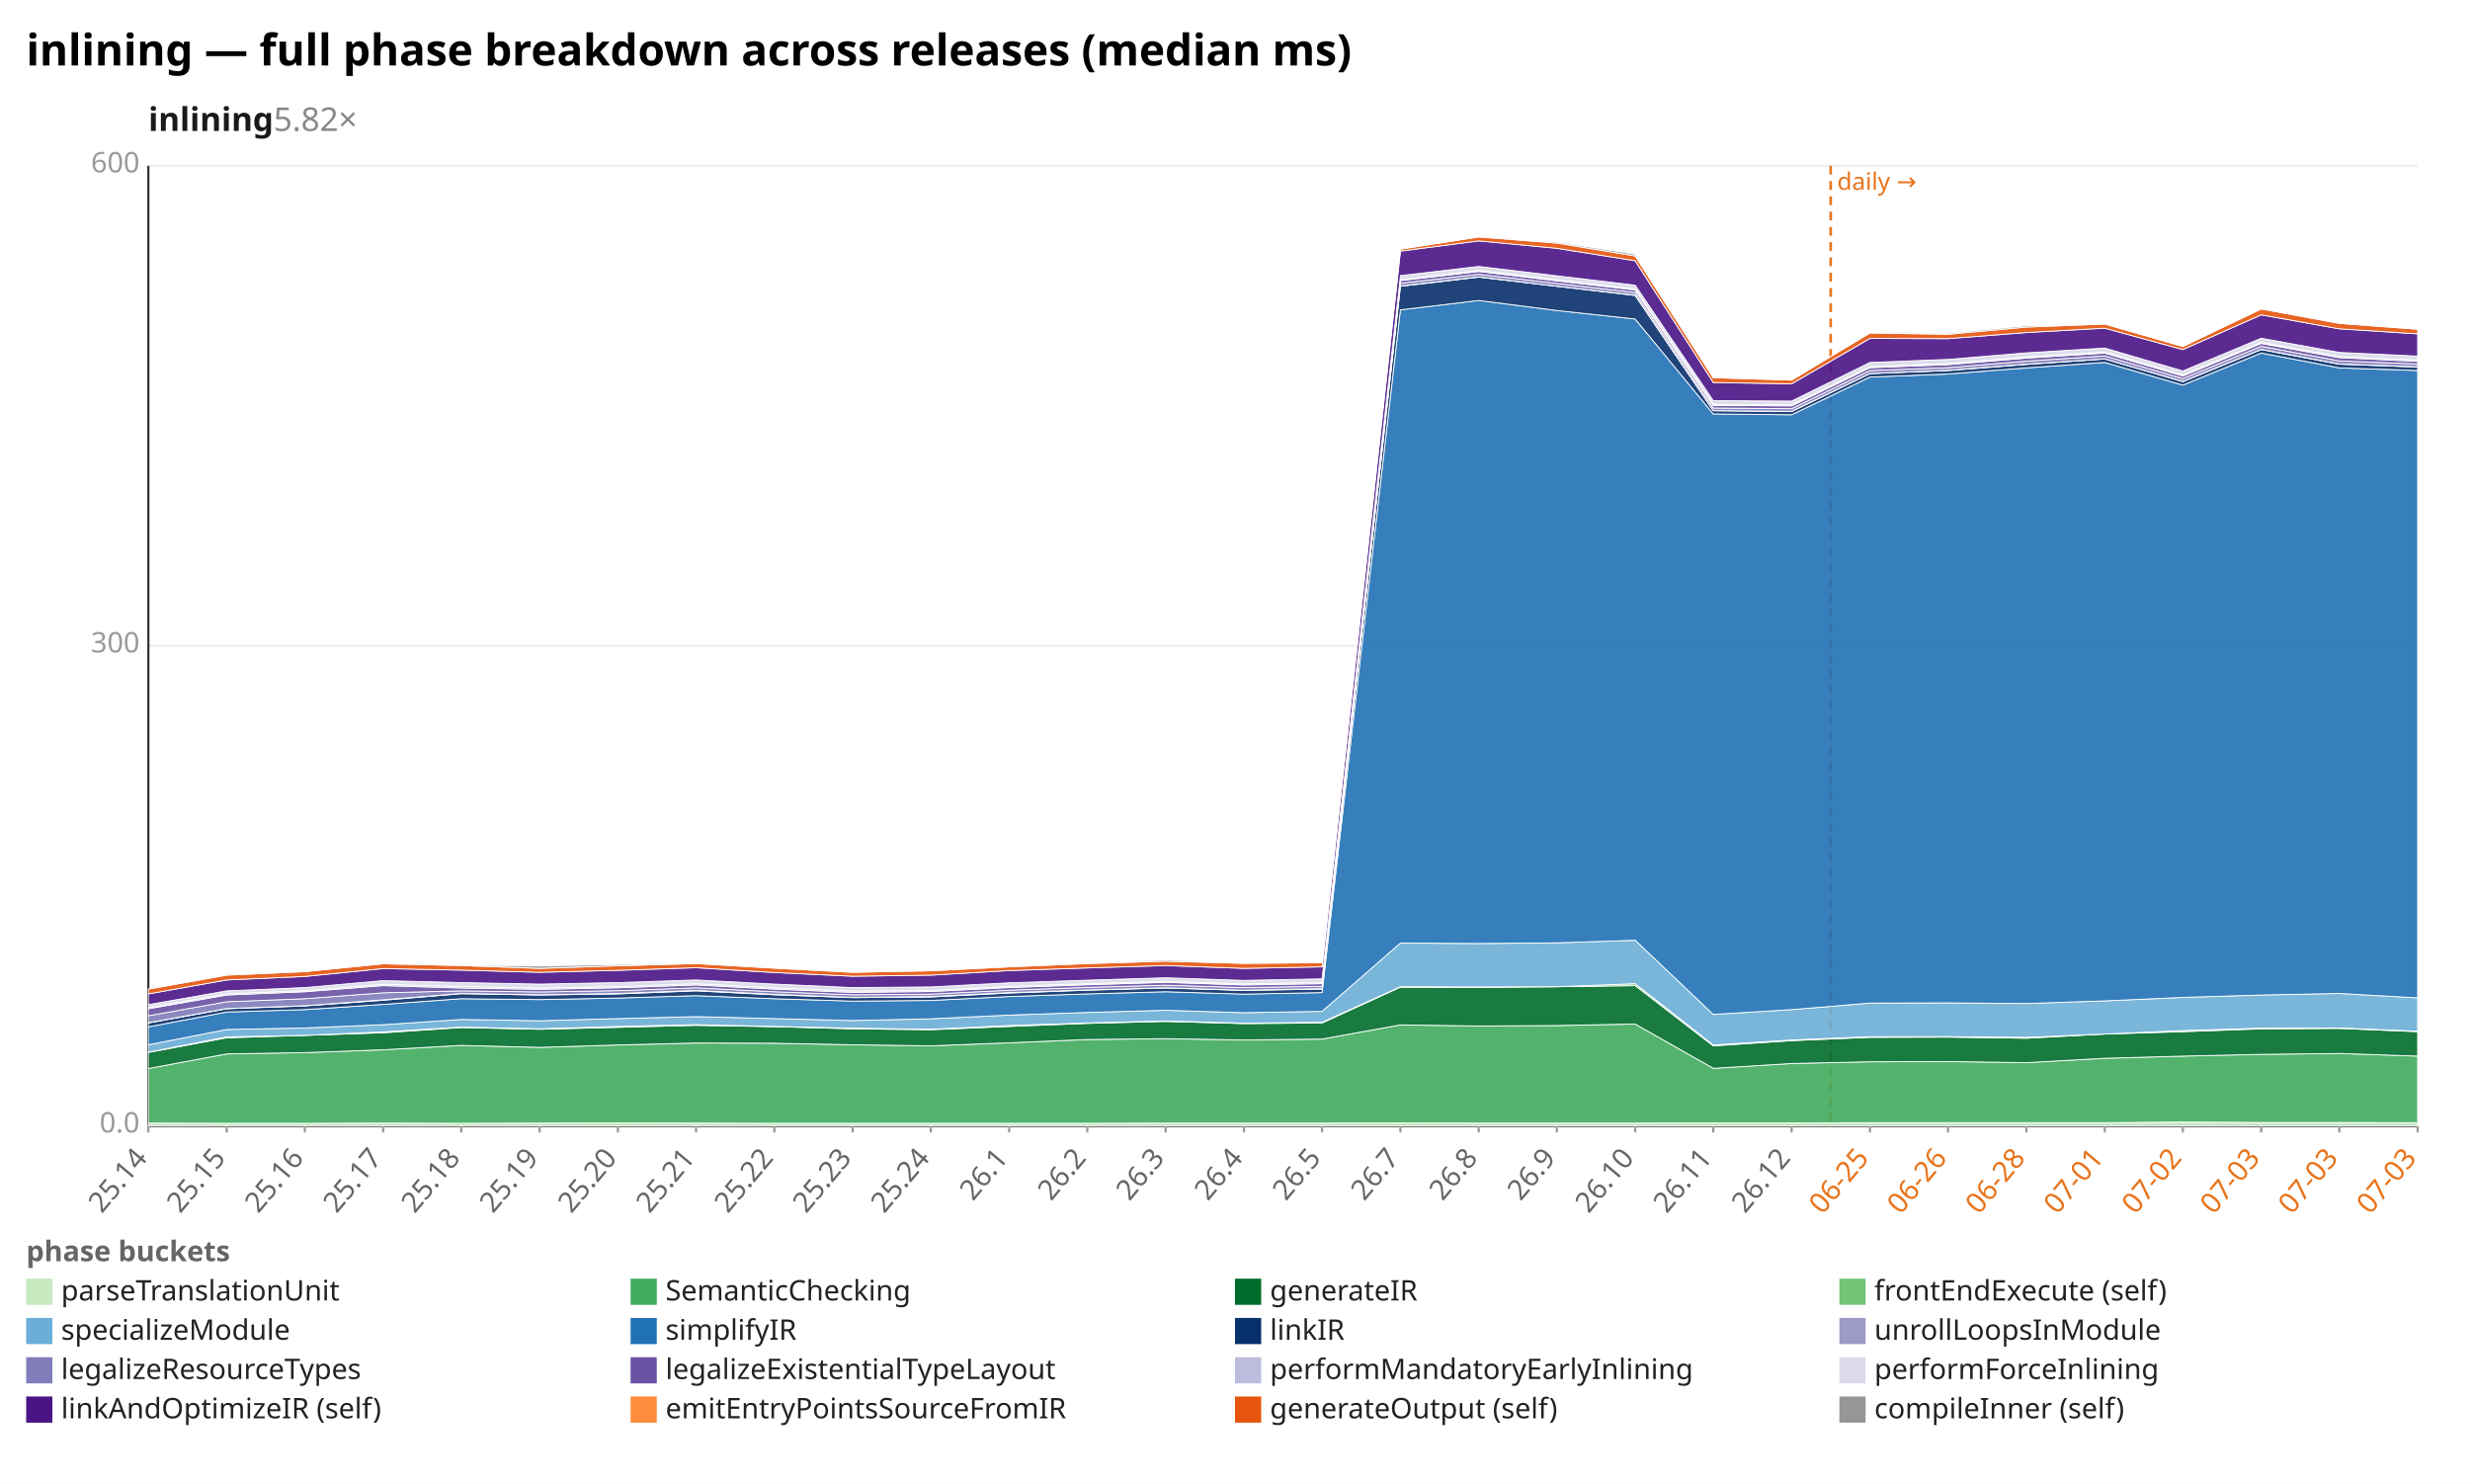
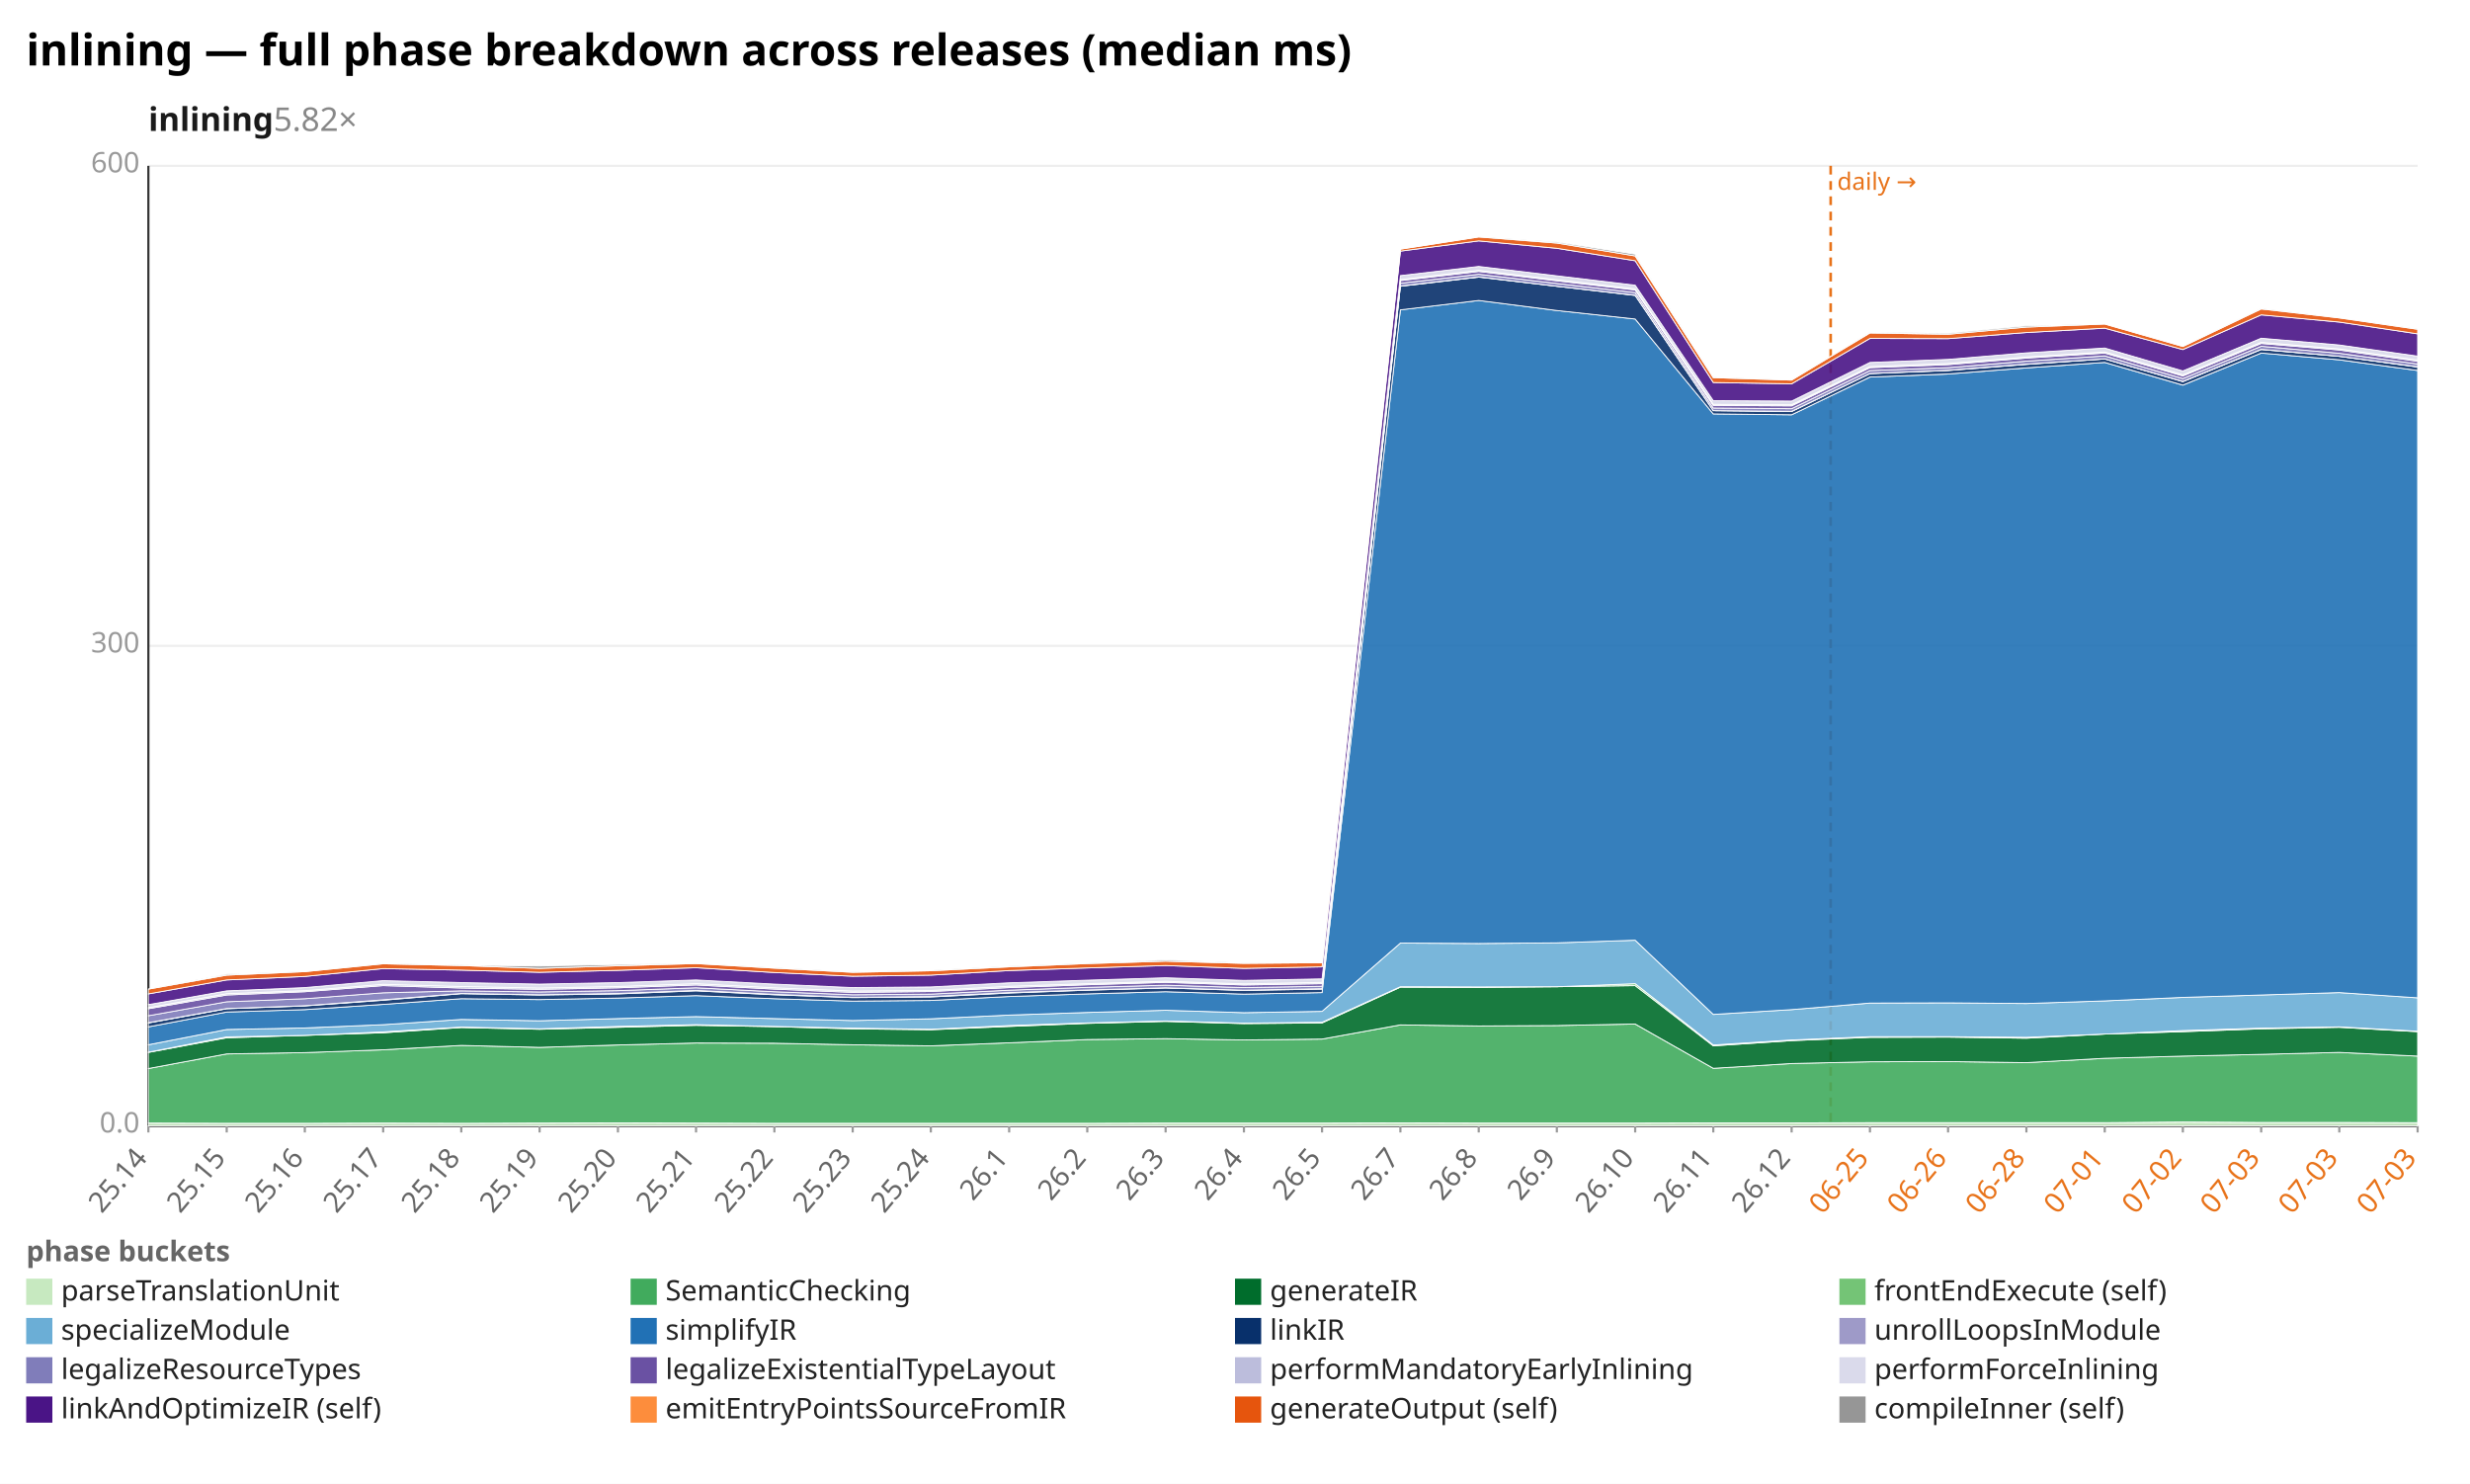
<svg xmlns="http://www.w3.org/2000/svg" width="1132" height="680" viewBox="0 0 1132 680" preserveAspectRatio="xMidYMid meet" font-family="sans-serif" font-size="13">
  <rect width="1132" height="680" fill="white" />
  <text x="12" y="30" font-size="20" font-weight="bold">inlining — full phase breakdown across releases (median ms)</text>
  <text x="68" y="60" font-size="15" font-weight="600" fill="#1a1a1a">inlining<tspan fill="#888" font-weight="400" text-decoration="none">  5.82×</tspan>
  </text>
  <line x1="68.0" y1="516.0" x2="1108.0" y2="516.0" stroke="#eee" />
  <text x="64.0" y="519.0" text-anchor="end" fill="#999">0.0</text>
  <line x1="68.0" y1="296.0" x2="1108.0" y2="296.0" stroke="#eee" />
  <text x="64.0" y="299.0" text-anchor="end" fill="#999">300</text>
  <line x1="68.0" y1="76.0" x2="1108.0" y2="76.0" stroke="#eee" />
  <text x="64.0" y="79.0" text-anchor="end" fill="#999">600</text>
  <line x1="68.0" y1="76.0" x2="68.0" y2="516.0" stroke="#333" />
  <line x1="68.0" y1="516.0" x2="1108.0" y2="516.0" stroke="#333" />
  <line x1="839.0" y1="76.0" x2="839.0" y2="516.0" stroke="#e8731a" stroke-width="1.2" stroke-dasharray="4 3" />
  <text x="842.0" y="87.0" fill="#e8731a" font-size="11">daily →</text>
  <line x1="68.0" y1="516.0" x2="68.0" y2="519.0" stroke="#999" />
  <text x="68.0" y="531.0" text-anchor="end" fill="#666" transform="rotate(-50 68.0 531.0)">25.14</text>
  <line x1="103.9" y1="516.0" x2="103.9" y2="519.0" stroke="#999" />
  <text x="103.9" y="531.0" text-anchor="end" fill="#666" transform="rotate(-50 103.9 531.0)">25.15</text>
  <line x1="139.7" y1="516.0" x2="139.7" y2="519.0" stroke="#999" />
  <text x="139.7" y="531.0" text-anchor="end" fill="#666" transform="rotate(-50 139.7 531.0)">25.16</text>
  <line x1="175.6" y1="516.0" x2="175.6" y2="519.0" stroke="#999" />
  <text x="175.6" y="531.0" text-anchor="end" fill="#666" transform="rotate(-50 175.6 531.0)">25.17</text>
  <line x1="211.4" y1="516.0" x2="211.4" y2="519.0" stroke="#999" />
  <text x="211.4" y="531.0" text-anchor="end" fill="#666" transform="rotate(-50 211.4 531.0)">25.18</text>
  <line x1="247.3" y1="516.0" x2="247.3" y2="519.0" stroke="#999" />
  <text x="247.3" y="531.0" text-anchor="end" fill="#666" transform="rotate(-50 247.3 531.0)">25.19</text>
  <line x1="283.2" y1="516.0" x2="283.2" y2="519.0" stroke="#999" />
  <text x="283.2" y="531.0" text-anchor="end" fill="#666" transform="rotate(-50 283.2 531.0)">25.20</text>
  <line x1="319.0" y1="516.0" x2="319.0" y2="519.0" stroke="#999" />
  <text x="319.0" y="531.0" text-anchor="end" fill="#666" transform="rotate(-50 319.0 531.0)">25.21</text>
  <line x1="354.9" y1="516.0" x2="354.9" y2="519.0" stroke="#999" />
  <text x="354.9" y="531.0" text-anchor="end" fill="#666" transform="rotate(-50 354.9 531.0)">25.22</text>
  <line x1="390.8" y1="516.0" x2="390.8" y2="519.0" stroke="#999" />
  <text x="390.8" y="531.0" text-anchor="end" fill="#666" transform="rotate(-50 390.8 531.0)">25.23</text>
  <line x1="426.6" y1="516.0" x2="426.6" y2="519.0" stroke="#999" />
  <text x="426.6" y="531.0" text-anchor="end" fill="#666" transform="rotate(-50 426.6 531.0)">25.24</text>
  <line x1="462.5" y1="516.0" x2="462.5" y2="519.0" stroke="#999" />
  <text x="462.5" y="531.0" text-anchor="end" fill="#666" transform="rotate(-50 462.5 531.0)">26.1</text>
  <line x1="498.3" y1="516.0" x2="498.3" y2="519.0" stroke="#999" />
  <text x="498.3" y="531.0" text-anchor="end" fill="#666" transform="rotate(-50 498.3 531.0)">26.2</text>
  <line x1="534.2" y1="516.0" x2="534.2" y2="519.0" stroke="#999" />
  <text x="534.2" y="531.0" text-anchor="end" fill="#666" transform="rotate(-50 534.2 531.0)">26.3</text>
  <line x1="570.1" y1="516.0" x2="570.1" y2="519.0" stroke="#999" />
  <text x="570.1" y="531.0" text-anchor="end" fill="#666" transform="rotate(-50 570.1 531.0)">26.4</text>
  <line x1="605.9" y1="516.0" x2="605.9" y2="519.0" stroke="#999" />
  <text x="605.9" y="531.0" text-anchor="end" fill="#666" transform="rotate(-50 605.9 531.0)">26.5</text>
  <line x1="641.8" y1="516.0" x2="641.8" y2="519.0" stroke="#999" />
  <text x="641.8" y="531.0" text-anchor="end" fill="#666" transform="rotate(-50 641.8 531.0)">26.7</text>
  <line x1="677.7" y1="516.0" x2="677.7" y2="519.0" stroke="#999" />
  <text x="677.7" y="531.0" text-anchor="end" fill="#666" transform="rotate(-50 677.7 531.0)">26.8</text>
  <line x1="713.5" y1="516.0" x2="713.5" y2="519.0" stroke="#999" />
  <text x="713.5" y="531.0" text-anchor="end" fill="#666" transform="rotate(-50 713.5 531.0)">26.9</text>
  <line x1="749.4" y1="516.0" x2="749.4" y2="519.0" stroke="#999" />
  <text x="749.4" y="531.0" text-anchor="end" fill="#666" transform="rotate(-50 749.4 531.0)">26.10</text>
  <line x1="785.2" y1="516.0" x2="785.2" y2="519.0" stroke="#999" />
  <text x="785.2" y="531.0" text-anchor="end" fill="#666" transform="rotate(-50 785.2 531.0)">26.11</text>
  <line x1="821.1" y1="516.0" x2="821.1" y2="519.0" stroke="#999" />
  <text x="821.1" y="531.0" text-anchor="end" fill="#666" transform="rotate(-50 821.1 531.0)">26.12</text>
  <line x1="857.0" y1="516.0" x2="857.0" y2="519.0" stroke="#999" />
  <text x="857.0" y="531.0" text-anchor="end" fill="#e8731a" transform="rotate(-50 857.0 531.0)">06-25</text>
  <line x1="892.8" y1="516.0" x2="892.8" y2="519.0" stroke="#999" />
  <text x="892.8" y="531.0" text-anchor="end" fill="#e8731a" transform="rotate(-50 892.8 531.0)">06-26</text>
  <line x1="928.7" y1="516.0" x2="928.7" y2="519.0" stroke="#999" />
  <text x="928.7" y="531.0" text-anchor="end" fill="#e8731a" transform="rotate(-50 928.7 531.0)">06-28</text>
  <line x1="964.6" y1="516.0" x2="964.6" y2="519.0" stroke="#999" />
  <text x="964.6" y="531.0" text-anchor="end" fill="#e8731a" transform="rotate(-50 964.6 531.0)">07-01</text>
  <line x1="1000.4" y1="516.0" x2="1000.4" y2="519.0" stroke="#999" />
  <text x="1000.4" y="531.0" text-anchor="end" fill="#e8731a" transform="rotate(-50 1000.4 531.0)">07-02</text>
  <line x1="1036.3" y1="516.0" x2="1036.3" y2="519.0" stroke="#999" />
  <text x="1036.3" y="531.0" text-anchor="end" fill="#e8731a" transform="rotate(-50 1036.3 531.0)">07-03</text>
  <line x1="1072.1" y1="516.0" x2="1072.1" y2="519.0" stroke="#999" />
  <text x="1072.1" y="531.0" text-anchor="end" fill="#e8731a" transform="rotate(-50 1072.1 531.0)">07-03</text>
  <line x1="1108.0" y1="516.0" x2="1108.0" y2="519.0" stroke="#999" />
  <text x="1108.0" y="531.0" text-anchor="end" fill="#e8731a" transform="rotate(-50 1108.0 531.0)">07-03</text>
  <polygon points="68.0,514.7 103.9,514.8 139.7,514.8 175.6,514.7 211.4,514.8 247.3,514.7 283.2,514.6 319.0,514.7 354.9,514.8 390.8,514.8 426.6,514.8 462.5,514.8 498.3,514.8 534.2,514.7 570.1,514.7 605.9,514.7 641.8,514.6 677.7,514.7 713.5,514.7 749.4,514.7 785.2,514.6 821.1,514.6 857.0,514.5 892.8,514.5 928.7,514.5 964.6,514.5 1000.4,514.2 1036.3,514.4 1072.1,514.4 1108.0,514.5 1108.0,516.0 1072.1,516.0 1036.3,516.0 1000.4,516.0 964.6,516.0 928.7,516.0 892.8,516.0 857.0,516.0 821.1,516.0 785.2,516.0 749.4,516.0 713.5,516.0 677.7,516.0 641.8,516.0 605.9,516.0 570.1,516.0 534.2,516.0 498.3,516.0 462.5,516.0 426.6,516.0 390.8,516.0 354.9,516.0 319.0,516.0 283.2,516.0 247.3,516.0 211.4,516.0 175.6,516.0 139.7,516.0 103.9,516.0 68.0,516.0" fill="#c7e9c0" fill-opacity="0.9" stroke="#fff" stroke-width="0.4" />
-   <polygon points="68.0,489.7 103.9,483.0 139.7,482.4 175.6,481.1 211.4,479.1 247.3,480.0 283.2,478.9 319.0,478.0 354.9,478.1 390.8,478.8 426.6,479.3 462.5,477.9 498.3,476.4 534.2,476.0 570.1,476.6 605.9,476.2 641.8,469.7 677.7,470.2 713.5,470.0 749.4,469.3 785.2,489.6 821.1,487.4 857.0,486.6 892.8,486.5 928.7,487.0 964.6,485.0 1000.4,484.0 1036.3,483.2 1072.1,482.8 1108.0,484.0 1108.0,514.5 1072.1,514.4 1036.3,514.4 1000.4,514.2 964.6,514.5 928.7,514.5 892.8,514.5 857.0,514.5 821.1,514.6 785.2,514.6 749.4,514.7 713.5,514.7 677.7,514.7 641.8,514.6 605.9,514.7 570.1,514.7 534.2,514.7 498.3,514.8 462.5,514.8 426.6,514.8 390.8,514.8 354.9,514.8 319.0,514.7 283.2,514.6 247.3,514.7 211.4,514.8 175.6,514.7 139.7,514.8 103.9,514.8 68.0,514.7" fill="#41ab5d" fill-opacity="0.9" stroke="#fff" stroke-width="0.4" />
-   <polygon points="68.0,482.3 103.9,475.6 139.7,474.5 175.6,473.3 211.4,470.9 247.3,471.7 283.2,470.8 319.0,469.9 354.9,470.5 390.8,471.5 426.6,471.9 462.5,470.4 498.3,469.0 534.2,468.1 570.1,469.1 605.9,468.8 641.8,452.4 677.7,452.5 713.5,452.2 749.4,451.7 785.2,479.3 821.1,476.9 857.0,475.4 892.8,475.3 928.7,475.8 964.6,473.9 1000.4,472.8 1036.3,471.5 1072.1,471.3 1108.0,472.8 1108.0,484.0 1072.1,482.8 1036.3,483.2 1000.4,484.0 964.6,485.0 928.7,487.0 892.8,486.5 857.0,486.6 821.1,487.4 785.2,489.6 749.4,469.3 713.5,470.0 677.7,470.2 641.8,469.7 605.9,476.2 570.1,476.6 534.2,476.0 498.3,476.4 462.5,477.9 426.6,479.3 390.8,478.8 354.9,478.1 319.0,478.0 283.2,478.9 247.3,480.0 211.4,479.1 175.6,481.1 139.7,482.4 103.9,483.0 68.0,489.7" fill="#006d2c" fill-opacity="0.9" stroke="#fff" stroke-width="0.4" />
-   <polygon points="68.0,482.2 103.9,475.2 139.7,474.5 175.6,472.9 211.4,470.7 247.3,471.5 283.2,470.4 319.0,469.6 354.9,470.4 390.8,471.2 426.6,471.7 462.5,470.0 498.3,468.8 534.2,467.9 570.1,468.9 605.9,468.5 641.8,452.2 677.7,452.3 713.5,452.2 749.4,450.8 785.2,478.9 821.1,476.6 857.0,475.1 892.8,475.1 928.7,475.4 964.6,473.9 1000.4,472.3 1036.3,471.2 1072.1,471.1 1108.0,472.6 1108.0,472.8 1072.1,471.3 1036.3,471.5 1000.4,472.8 964.6,473.9 928.7,475.8 892.8,475.3 857.0,475.4 821.1,476.9 785.2,479.3 749.4,451.7 713.5,452.2 677.7,452.5 641.8,452.4 605.9,468.8 570.1,469.1 534.2,468.1 498.3,469.0 462.5,470.4 426.6,471.9 390.8,471.5 354.9,470.5 319.0,469.9 283.2,470.8 247.3,471.7 211.4,470.9 175.6,473.3 139.7,474.5 103.9,475.6 68.0,482.3" fill="#74c476" fill-opacity="0.9" stroke="#fff" stroke-width="0.4" />
-   <polygon points="68.0,478.8 103.9,471.8 139.7,471.1 175.6,469.6 211.4,467.2 247.3,467.8 283.2,466.8 319.0,465.9 354.9,466.8 390.8,467.7 426.6,466.9 462.5,465.2 498.3,464.0 534.2,463.0 570.1,464.1 605.9,463.5 641.8,432.2 677.7,432.4 713.5,432.1 749.4,430.9 785.2,464.9 821.1,462.7 857.0,459.7 892.8,459.6 928.7,459.9 964.6,458.7 1000.4,457.1 1036.3,456.0 1072.1,455.3 1108.0,457.3 1108.0,472.6 1072.1,471.1 1036.3,471.2 1000.4,472.3 964.6,473.9 928.7,475.4 892.8,475.1 857.0,475.1 821.1,476.6 785.2,478.9 749.4,450.8 713.5,452.2 677.7,452.3 641.8,452.2 605.9,468.5 570.1,468.9 534.2,467.9 498.3,468.8 462.5,470.0 426.6,471.7 390.8,471.2 354.9,470.4 319.0,469.6 283.2,470.4 247.3,471.5 211.4,470.7 175.6,472.9 139.7,474.5 103.9,475.2 68.0,482.2" fill="#6baed6" fill-opacity="0.9" stroke="#fff" stroke-width="0.4" />
-   <polygon points="68.0,470.6 103.9,463.8 139.7,462.7 175.6,460.3 211.4,457.7 247.3,458.1 283.2,457.4 319.0,456.3 354.9,457.7 390.8,458.8 426.6,458.5 462.5,456.7 498.3,455.5 534.2,454.5 570.1,455.6 605.9,454.9 641.8,142.0 677.7,137.7 713.5,142.3 749.4,146.2 785.2,189.7 821.1,190.1 857.0,172.8 892.8,171.4 928.7,168.6 964.6,166.1 1000.4,176.5 1036.3,161.8 1072.1,168.6 1108.0,169.8 1108.0,457.3 1072.1,455.3 1036.3,456.0 1000.4,457.1 964.6,458.7 928.7,459.9 892.8,459.6 857.0,459.7 821.1,462.7 785.2,464.9 749.4,430.9 713.5,432.1 677.7,432.4 641.8,432.2 605.9,463.5 570.1,464.1 534.2,463.0 498.3,464.0 462.5,465.2 426.6,466.9 390.8,467.7 354.9,466.8 319.0,465.9 283.2,466.8 247.3,467.8 211.4,467.2 175.6,469.6 139.7,471.1 103.9,471.8 68.0,478.8" fill="#2171b5" fill-opacity="0.9" stroke="#fff" stroke-width="0.4" />
-   <polygon points="68.0,468.8 103.9,462.3 139.7,461.0 175.6,458.4 211.4,455.4 247.3,456.0 283.2,455.5 319.0,454.1 354.9,455.9 390.8,457.2 426.6,456.9 462.5,455.1 498.3,453.8 534.2,452.8 570.1,453.9 605.9,453.3 641.8,131.2 677.7,127.0 713.5,131.2 749.4,135.4 785.2,188.2 821.1,188.6 857.0,171.2 892.8,169.8 928.7,167.0 964.6,164.5 1000.4,174.9 1036.3,160.2 1072.1,166.9 1108.0,168.2 1108.0,169.8 1072.1,168.6 1036.3,161.8 1000.4,176.5 964.6,166.1 928.7,168.6 892.8,171.4 857.0,172.8 821.1,190.1 785.2,189.7 749.4,146.2 713.5,142.3 677.7,137.7 641.8,142.0 605.9,454.9 570.1,455.6 534.2,454.5 498.3,455.5 462.5,456.7 426.6,458.5 390.8,458.8 354.9,457.7 319.0,456.3 283.2,457.4 247.3,458.1 211.4,457.7 175.6,460.3 139.7,462.7 103.9,463.8 68.0,470.6" fill="#08306b" fill-opacity="0.9" stroke="#fff" stroke-width="0.4" />
-   <polygon points="68.0,468.7 103.9,462.2 139.7,460.9 175.6,458.2 211.4,455.3 247.3,455.9 283.2,455.3 319.0,453.9 354.9,455.7 390.8,457.1 426.6,456.7 462.5,454.9 498.3,453.7 534.2,452.7 570.1,453.8 605.9,453.1 641.8,131.1 677.7,126.9 713.5,131.2 749.4,135.3 785.2,188.2 821.1,188.5 857.0,171.2 892.8,169.7 928.7,166.9 964.6,164.5 1000.4,174.8 1036.3,160.1 1072.1,166.8 1108.0,168.1 1108.0,168.2 1072.1,166.9 1036.3,160.2 1000.4,174.9 964.6,164.5 928.7,167.0 892.8,169.8 857.0,171.2 821.1,188.6 785.2,188.2 749.4,135.4 713.5,131.2 677.7,127.0 641.8,131.2 605.9,453.3 570.1,453.9 534.2,452.8 498.3,453.8 462.5,455.1 426.6,456.9 390.8,457.2 354.9,455.9 319.0,454.1 283.2,455.5 247.3,456.0 211.4,455.4 175.6,458.4 139.7,461.0 103.9,462.3 68.0,468.8" fill="#9e9ac8" fill-opacity="0.9" stroke="#fff" stroke-width="0.4" />
-   <polygon points="68.0,465.5 103.9,459.1 139.7,457.7 175.6,455.0 211.4,454.1 247.3,454.6 283.2,454.0 319.0,452.7 354.9,454.5 390.8,455.9 426.6,455.6 462.5,453.8 498.3,452.5 534.2,451.5 570.1,452.6 605.9,452.0 641.8,129.8 677.7,125.7 713.5,129.9 749.4,134.1 785.2,187.0 821.1,187.3 857.0,169.8 892.8,168.5 928.7,165.5 964.6,163.1 1000.4,173.5 1036.3,158.7 1072.1,165.4 1108.0,166.8 1108.0,168.1 1072.1,166.8 1036.3,160.1 1000.4,174.8 964.6,164.5 928.7,166.9 892.8,169.7 857.0,171.2 821.1,188.5 785.2,188.2 749.4,135.3 713.5,131.2 677.7,126.9 641.8,131.1 605.9,453.1 570.1,453.8 534.2,452.7 498.3,453.7 462.5,454.9 426.6,456.7 390.8,457.1 354.9,455.7 319.0,453.9 283.2,455.3 247.3,455.9 211.4,455.3 175.6,458.2 139.7,460.9 103.9,462.2 68.0,468.7" fill="#807dba" fill-opacity="0.9" stroke="#fff" stroke-width="0.4" />
-   <polygon points="68.0,462.3 103.9,456.0 139.7,454.5 175.6,451.7 211.4,452.8 247.3,453.4 283.2,452.7 319.0,451.4 354.9,453.3 390.8,454.8 426.6,454.4 462.5,452.6 498.3,451.3 534.2,450.2 570.1,451.4 605.9,450.8 641.8,128.6 677.7,124.4 713.5,128.7 749.4,132.9 785.2,185.8 821.1,186.0 857.0,168.5 892.8,167.1 928.7,164.1 964.6,161.8 1000.4,172.3 1036.3,157.4 1072.1,163.9 1108.0,165.6 1108.0,166.8 1072.1,165.4 1036.3,158.7 1000.4,173.5 964.6,163.1 928.7,165.5 892.8,168.5 857.0,169.8 821.1,187.3 785.2,187.0 749.4,134.1 713.5,129.9 677.7,125.7 641.8,129.8 605.9,452.0 570.1,452.6 534.2,451.5 498.3,452.5 462.5,453.8 426.6,455.6 390.8,455.9 354.9,454.5 319.0,452.7 283.2,454.0 247.3,454.6 211.4,454.1 175.6,455.0 139.7,457.7 103.9,459.1 68.0,465.5" fill="#6a51a3" fill-opacity="0.9" stroke="#fff" stroke-width="0.4" />
-   <polygon points="68.0,461.8 103.9,455.4 139.7,454.0 175.6,451.1 211.4,452.1 247.3,452.8 283.2,452.1 319.0,450.8 354.9,452.7 390.8,454.2 426.6,453.9 462.5,452.0 498.3,450.8 534.2,449.7 570.1,450.9 605.9,450.2 641.8,128.1 677.7,123.9 713.5,128.2 749.4,132.4 785.2,185.3 821.1,185.5 857.0,168.0 892.8,166.6 928.7,163.6 964.6,161.3 1000.4,171.8 1036.3,156.9 1072.1,163.4 1108.0,165.0 1108.0,165.6 1072.1,163.9 1036.3,157.4 1000.4,172.3 964.6,161.8 928.7,164.1 892.8,167.1 857.0,168.5 821.1,186.0 785.2,185.8 749.4,132.9 713.5,128.7 677.7,124.4 641.8,128.6 605.9,450.8 570.1,451.4 534.2,450.2 498.3,451.3 462.5,452.6 426.6,454.4 390.8,454.8 354.9,453.3 319.0,451.4 283.2,452.7 247.3,453.4 211.4,452.8 175.6,451.7 139.7,454.5 103.9,456.0 68.0,462.3" fill="#bcbddc" fill-opacity="0.9" stroke="#fff" stroke-width="0.4" />
-   <polygon points="68.0,460.4 103.9,454.1 139.7,452.6 175.6,449.4 211.4,450.3 247.3,451.0 283.2,450.3 319.0,449.1 354.9,451.0 390.8,452.6 426.6,452.3 462.5,450.4 498.3,449.2 534.2,448.1 570.1,449.3 605.9,448.6 641.8,126.3 677.7,122.1 713.5,126.4 749.4,130.7 785.2,183.6 821.1,183.8 857.0,166.1 892.8,164.7 928.7,161.7 964.6,159.5 1000.4,170.0 1036.3,155.0 1072.1,161.5 1108.0,163.2 1108.0,165.0 1072.1,163.4 1036.3,156.9 1000.4,171.8 964.6,161.3 928.7,163.6 892.8,166.6 857.0,168.0 821.1,185.5 785.2,185.3 749.4,132.4 713.5,128.2 677.7,123.9 641.8,128.1 605.9,450.2 570.1,450.9 534.2,449.7 498.3,450.8 462.5,452.0 426.6,453.9 390.8,454.2 354.9,452.7 319.0,450.8 283.2,452.1 247.3,452.8 211.4,452.1 175.6,451.1 139.7,454.0 103.9,455.4 68.0,461.8" fill="#dadaeb" fill-opacity="0.9" stroke="#fff" stroke-width="0.4" />
-   <polygon points="68.0,455.5 103.9,449.1 139.7,447.5 175.6,443.9 211.4,444.6 247.3,445.6 283.2,444.7 319.0,443.5 354.9,445.7 390.8,447.4 426.6,446.9 462.5,444.8 498.3,443.6 534.2,442.5 570.1,443.8 605.9,443.1 641.8,115.1 677.7,110.4 713.5,113.8 749.4,119.5 785.2,175.3 821.1,175.9 857.0,155.1 892.8,155.2 928.7,152.4 964.6,150.4 1000.4,160.2 1036.3,144.3 1072.1,150.7 1108.0,153.0 1108.0,163.2 1072.1,161.5 1036.3,155.0 1000.4,170.0 964.6,159.5 928.7,161.7 892.8,164.7 857.0,166.1 821.1,183.8 785.2,183.6 749.4,130.7 713.5,126.4 677.7,122.1 641.8,126.3 605.9,448.6 570.1,449.3 534.2,448.1 498.3,449.2 462.5,450.4 426.6,452.3 390.8,452.6 354.9,451.0 319.0,449.1 283.2,450.3 247.3,451.0 211.4,450.3 175.6,449.4 139.7,452.6 103.9,454.1 68.0,460.4" fill="#4a1486" fill-opacity="0.9" stroke="#fff" stroke-width="0.4" />
-   <polygon points="68.0,453.3 103.9,446.9 139.7,445.3 175.6,441.7 211.4,442.5 247.3,443.8 283.2,442.6 319.0,441.6 354.9,443.7 390.8,445.6 426.6,444.9 462.5,443.1 498.3,441.6 534.2,440.5 570.1,441.5 605.9,441.2 641.8,114.2 677.7,108.6 713.5,111.4 749.4,117.3 785.2,173.1 821.1,174.2 857.0,152.6 892.8,153.2 928.7,149.9 964.6,148.5 1000.4,158.8 1036.3,141.6 1072.1,148.2 1108.0,150.9 1108.0,153.0 1072.1,150.7 1036.3,144.3 1000.4,160.2 964.6,150.4 928.7,152.4 892.8,155.2 857.0,155.1 821.1,175.9 785.2,175.3 749.4,119.5 713.5,113.8 677.7,110.4 641.8,115.1 605.9,443.1 570.1,443.8 534.2,442.5 498.3,443.6 462.5,444.8 426.6,446.9 390.8,447.4 354.9,445.7 319.0,443.5 283.2,444.7 247.3,445.6 211.4,444.6 175.6,443.9 139.7,447.5 103.9,449.1 68.0,455.5" fill="#e6550d" fill-opacity="0.9" stroke="#fff" stroke-width="0.4" />
-   <polygon points="68.0,453.3 103.9,446.4 139.7,445.3 175.6,441.6 211.4,442.3 247.3,442.7 283.2,442.0 319.0,441.6 354.9,443.5 390.8,445.4 426.6,444.7 462.5,442.8 498.3,441.5 534.2,439.9 570.1,441.3 605.9,441.2 641.8,114.2 677.7,108.6 713.5,110.9 749.4,116.5 785.2,172.9 821.1,174.2 857.0,152.3 892.8,152.7 928.7,149.3 964.6,148.5 1000.4,158.8 1036.3,141.4 1072.1,148.1 1108.0,150.8 1108.0,150.9 1072.1,148.2 1036.3,141.6 1000.4,158.8 964.6,148.5 928.7,149.9 892.8,153.2 857.0,152.6 821.1,174.2 785.2,173.1 749.4,117.3 713.5,111.4 677.7,108.6 641.8,114.2 605.9,441.2 570.1,441.5 534.2,440.5 498.3,441.6 462.5,443.1 426.6,444.9 390.8,445.6 354.9,443.7 319.0,441.6 283.2,442.6 247.3,443.8 211.4,442.5 175.6,441.7 139.7,445.3 103.9,446.9 68.0,453.3" fill="#969696" fill-opacity="0.9" stroke="#fff" stroke-width="0.4" />
+   <polygon points="68.0,489.7 103.9,483.0 139.7,482.4 175.6,481.1 211.4,479.1 247.3,480.0 283.2,478.9 319.0,478.0 354.9,478.1 390.8,478.8 426.6,479.3 462.5,477.9 498.3,476.4 534.2,476.0 570.1,476.6 605.9,476.2 641.8,469.7 677.7,470.2 713.5,470.0 749.4,469.3 785.2,489.6 821.1,487.4 857.0,486.6 892.8,486.5 928.7,487.0 964.6,485.0 1000.4,484.0 1036.3,483.2 1072.1,482.3 1108.0,484.0 1108.0,514.5 1072.1,514.4 1036.3,514.4 1000.4,514.2 964.6,514.5 928.7,514.5 892.8,514.5 857.0,514.5 821.1,514.6 785.2,514.6 749.4,514.7 713.5,514.7 677.7,514.7 641.8,514.6 605.9,514.7 570.1,514.7 534.2,514.7 498.3,514.8 462.5,514.8 426.6,514.8 390.8,514.8 354.9,514.8 319.0,514.7 283.2,514.6 247.3,514.7 211.4,514.8 175.6,514.7 139.7,514.8 103.9,514.8 68.0,514.7" fill="#41ab5d" fill-opacity="0.9" stroke="#fff" stroke-width="0.4" />
+   <polygon points="68.0,482.3 103.9,475.6 139.7,474.5 175.6,473.3 211.4,470.9 247.3,471.7 283.2,470.8 319.0,469.9 354.9,470.5 390.8,471.5 426.6,471.9 462.5,470.4 498.3,469.0 534.2,468.1 570.1,469.1 605.9,468.8 641.8,452.4 677.7,452.5 713.5,452.2 749.4,451.7 785.2,479.3 821.1,476.9 857.0,475.4 892.8,475.3 928.7,475.8 964.6,473.9 1000.4,472.8 1036.3,471.5 1072.1,470.8 1108.0,472.8 1108.0,484.0 1072.1,482.3 1036.3,483.2 1000.4,484.0 964.6,485.0 928.7,487.0 892.8,486.5 857.0,486.6 821.1,487.4 785.2,489.6 749.4,469.3 713.5,470.0 677.7,470.2 641.8,469.7 605.9,476.2 570.1,476.6 534.2,476.0 498.3,476.4 462.5,477.9 426.6,479.3 390.8,478.8 354.9,478.1 319.0,478.0 283.2,478.9 247.3,480.0 211.4,479.1 175.6,481.1 139.7,482.4 103.9,483.0 68.0,489.7" fill="#006d2c" fill-opacity="0.9" stroke="#fff" stroke-width="0.4" />
+   <polygon points="68.0,482.2 103.9,475.2 139.7,474.5 175.6,472.9 211.4,470.7 247.3,471.5 283.2,470.4 319.0,469.6 354.9,470.4 390.8,471.2 426.6,471.7 462.5,470.0 498.3,468.8 534.2,467.9 570.1,468.9 605.9,468.5 641.8,452.2 677.7,452.3 713.5,452.2 749.4,450.8 785.2,478.9 821.1,476.6 857.0,475.1 892.8,475.1 928.7,475.4 964.6,473.9 1000.4,472.3 1036.3,471.2 1072.1,470.6 1108.0,472.6 1108.0,472.8 1072.1,470.8 1036.3,471.5 1000.4,472.8 964.6,473.9 928.7,475.8 892.8,475.3 857.0,475.4 821.1,476.9 785.2,479.3 749.4,451.7 713.5,452.2 677.7,452.5 641.8,452.4 605.9,468.8 570.1,469.1 534.2,468.1 498.3,469.0 462.5,470.4 426.6,471.9 390.8,471.5 354.9,470.5 319.0,469.9 283.2,470.8 247.3,471.7 211.4,470.9 175.6,473.3 139.7,474.5 103.9,475.6 68.0,482.3" fill="#74c476" fill-opacity="0.9" stroke="#fff" stroke-width="0.4" />
+   <polygon points="68.0,478.8 103.9,471.8 139.7,471.1 175.6,469.6 211.4,467.2 247.3,467.8 283.2,466.8 319.0,465.9 354.9,466.8 390.8,467.7 426.6,466.9 462.5,465.2 498.3,464.0 534.2,463.0 570.1,464.1 605.9,463.5 641.8,432.2 677.7,432.4 713.5,432.1 749.4,430.9 785.2,464.9 821.1,462.7 857.0,459.7 892.8,459.6 928.7,459.9 964.6,458.7 1000.4,457.1 1036.3,456.0 1072.1,454.9 1108.0,457.3 1108.0,472.6 1072.1,470.6 1036.3,471.2 1000.4,472.3 964.6,473.9 928.7,475.4 892.8,475.1 857.0,475.1 821.1,476.6 785.2,478.9 749.4,450.8 713.5,452.2 677.7,452.3 641.8,452.2 605.9,468.5 570.1,468.9 534.2,467.9 498.3,468.8 462.5,470.0 426.6,471.7 390.8,471.2 354.9,470.4 319.0,469.6 283.2,470.4 247.3,471.5 211.4,470.7 175.6,472.9 139.7,474.5 103.9,475.2 68.0,482.2" fill="#6baed6" fill-opacity="0.9" stroke="#fff" stroke-width="0.4" />
+   <polygon points="68.0,470.6 103.9,463.8 139.7,462.7 175.6,460.3 211.4,457.7 247.3,458.1 283.2,457.4 319.0,456.3 354.9,457.7 390.8,458.8 426.6,458.5 462.5,456.7 498.3,455.5 534.2,454.5 570.1,455.6 605.9,454.9 641.8,142.0 677.7,137.7 713.5,142.3 749.4,146.2 785.2,189.7 821.1,190.1 857.0,172.8 892.8,171.4 928.7,168.6 964.6,166.1 1000.4,176.5 1036.3,161.8 1072.1,164.9 1108.0,169.8 1108.0,457.3 1072.1,454.9 1036.3,456.0 1000.4,457.1 964.6,458.7 928.7,459.9 892.8,459.6 857.0,459.7 821.1,462.7 785.2,464.9 749.4,430.9 713.5,432.1 677.7,432.4 641.8,432.2 605.9,463.5 570.1,464.1 534.2,463.0 498.3,464.0 462.5,465.2 426.6,466.9 390.8,467.7 354.9,466.8 319.0,465.9 283.2,466.8 247.3,467.8 211.4,467.2 175.6,469.6 139.7,471.1 103.9,471.8 68.0,478.8" fill="#2171b5" fill-opacity="0.9" stroke="#fff" stroke-width="0.4" />
+   <polygon points="68.0,468.8 103.9,462.3 139.7,461.0 175.6,458.4 211.4,455.4 247.3,456.0 283.2,455.5 319.0,454.1 354.9,455.9 390.8,457.2 426.6,456.9 462.5,455.1 498.3,453.8 534.2,452.8 570.1,453.9 605.9,453.3 641.8,131.2 677.7,127.0 713.5,131.2 749.4,135.4 785.2,188.2 821.1,188.6 857.0,171.2 892.8,169.8 928.7,167.0 964.6,164.5 1000.4,174.9 1036.3,160.2 1072.1,163.3 1108.0,168.2 1108.0,169.8 1072.1,164.9 1036.3,161.8 1000.4,176.5 964.6,166.1 928.7,168.6 892.8,171.4 857.0,172.8 821.1,190.1 785.2,189.7 749.4,146.2 713.5,142.3 677.7,137.7 641.8,142.0 605.9,454.9 570.1,455.6 534.2,454.5 498.3,455.5 462.5,456.7 426.6,458.5 390.8,458.8 354.9,457.7 319.0,456.3 283.2,457.4 247.3,458.1 211.4,457.7 175.6,460.3 139.7,462.7 103.9,463.8 68.0,470.6" fill="#08306b" fill-opacity="0.9" stroke="#fff" stroke-width="0.4" />
+   <polygon points="68.0,468.7 103.9,462.2 139.7,460.9 175.6,458.2 211.4,455.3 247.3,455.9 283.2,455.3 319.0,453.9 354.9,455.7 390.8,457.1 426.6,456.7 462.5,454.9 498.3,453.7 534.2,452.7 570.1,453.8 605.9,453.1 641.8,131.1 677.7,126.9 713.5,131.2 749.4,135.3 785.2,188.2 821.1,188.5 857.0,171.2 892.8,169.7 928.7,166.9 964.6,164.5 1000.4,174.8 1036.3,160.1 1072.1,163.3 1108.0,168.1 1108.0,168.2 1072.1,163.3 1036.3,160.2 1000.4,174.9 964.6,164.5 928.7,167.0 892.8,169.8 857.0,171.2 821.1,188.6 785.2,188.2 749.4,135.4 713.5,131.2 677.7,127.0 641.8,131.2 605.9,453.3 570.1,453.9 534.2,452.8 498.3,453.8 462.5,455.1 426.6,456.9 390.8,457.2 354.9,455.9 319.0,454.1 283.2,455.5 247.3,456.0 211.4,455.4 175.6,458.4 139.7,461.0 103.9,462.3 68.0,468.8" fill="#9e9ac8" fill-opacity="0.9" stroke="#fff" stroke-width="0.4" />
+   <polygon points="68.0,465.5 103.9,459.1 139.7,457.7 175.6,455.0 211.4,454.1 247.3,454.6 283.2,454.0 319.0,452.7 354.9,454.5 390.8,455.9 426.6,455.6 462.5,453.8 498.3,452.5 534.2,451.5 570.1,452.6 605.9,452.0 641.8,129.8 677.7,125.7 713.5,129.9 749.4,134.1 785.2,187.0 821.1,187.3 857.0,169.8 892.8,168.5 928.7,165.5 964.6,163.1 1000.4,173.5 1036.3,158.7 1072.1,161.9 1108.0,166.8 1108.0,168.1 1072.1,163.3 1036.3,160.1 1000.4,174.8 964.6,164.5 928.7,166.9 892.8,169.7 857.0,171.2 821.1,188.5 785.2,188.2 749.4,135.3 713.5,131.2 677.7,126.9 641.8,131.1 605.9,453.1 570.1,453.8 534.2,452.7 498.3,453.7 462.5,454.9 426.6,456.7 390.8,457.1 354.9,455.7 319.0,453.9 283.2,455.3 247.3,455.9 211.4,455.3 175.6,458.2 139.7,460.9 103.9,462.2 68.0,468.7" fill="#807dba" fill-opacity="0.9" stroke="#fff" stroke-width="0.4" />
+   <polygon points="68.0,462.3 103.9,456.0 139.7,454.5 175.6,451.7 211.4,452.8 247.3,453.4 283.2,452.7 319.0,451.4 354.9,453.3 390.8,454.8 426.6,454.4 462.5,452.6 498.3,451.3 534.2,450.2 570.1,451.4 605.9,450.8 641.8,128.6 677.7,124.4 713.5,128.7 749.4,132.9 785.2,185.8 821.1,186.0 857.0,168.5 892.8,167.1 928.7,164.1 964.6,161.8 1000.4,172.3 1036.3,157.4 1072.1,160.4 1108.0,165.6 1108.0,166.8 1072.1,161.9 1036.3,158.7 1000.4,173.5 964.6,163.1 928.7,165.5 892.8,168.5 857.0,169.8 821.1,187.3 785.2,187.0 749.4,134.1 713.5,129.9 677.7,125.7 641.8,129.8 605.9,452.0 570.1,452.6 534.2,451.5 498.3,452.5 462.5,453.8 426.6,455.6 390.8,455.9 354.9,454.5 319.0,452.7 283.2,454.0 247.3,454.6 211.4,454.1 175.6,455.0 139.7,457.7 103.9,459.1 68.0,465.5" fill="#6a51a3" fill-opacity="0.9" stroke="#fff" stroke-width="0.4" />
+   <polygon points="68.0,461.8 103.9,455.4 139.7,454.0 175.6,451.1 211.4,452.1 247.3,452.8 283.2,452.1 319.0,450.8 354.9,452.7 390.8,454.2 426.6,453.9 462.5,452.0 498.3,450.8 534.2,449.7 570.1,450.9 605.9,450.2 641.8,128.1 677.7,123.9 713.5,128.2 749.4,132.4 785.2,185.3 821.1,185.5 857.0,168.0 892.8,166.6 928.7,163.6 964.6,161.3 1000.4,171.8 1036.3,156.9 1072.1,159.9 1108.0,165.0 1108.0,165.6 1072.1,160.4 1036.3,157.4 1000.4,172.3 964.6,161.8 928.7,164.1 892.8,167.1 857.0,168.5 821.1,186.0 785.2,185.8 749.4,132.9 713.5,128.7 677.7,124.4 641.8,128.6 605.9,450.8 570.1,451.4 534.2,450.2 498.3,451.3 462.5,452.6 426.6,454.4 390.8,454.8 354.9,453.3 319.0,451.4 283.2,452.7 247.3,453.4 211.4,452.8 175.6,451.7 139.7,454.5 103.9,456.0 68.0,462.3" fill="#bcbddc" fill-opacity="0.9" stroke="#fff" stroke-width="0.4" />
+   <polygon points="68.0,460.4 103.9,454.1 139.7,452.6 175.6,449.4 211.4,450.3 247.3,451.0 283.2,450.3 319.0,449.1 354.9,451.0 390.8,452.6 426.6,452.3 462.5,450.4 498.3,449.2 534.2,448.1 570.1,449.3 605.9,448.6 641.8,126.3 677.7,122.1 713.5,126.4 749.4,130.7 785.2,183.6 821.1,183.8 857.0,166.1 892.8,164.7 928.7,161.7 964.6,159.5 1000.4,170.0 1036.3,155.0 1072.1,158.1 1108.0,163.2 1108.0,165.0 1072.1,159.9 1036.3,156.9 1000.4,171.8 964.6,161.3 928.7,163.6 892.8,166.6 857.0,168.0 821.1,185.5 785.2,185.3 749.4,132.4 713.5,128.2 677.7,123.9 641.8,128.1 605.9,450.2 570.1,450.9 534.2,449.7 498.3,450.8 462.5,452.0 426.6,453.9 390.8,454.2 354.9,452.7 319.0,450.8 283.2,452.1 247.3,452.8 211.4,452.1 175.6,451.1 139.7,454.0 103.9,455.4 68.0,461.8" fill="#dadaeb" fill-opacity="0.9" stroke="#fff" stroke-width="0.4" />
+   <polygon points="68.0,455.5 103.9,449.1 139.7,447.5 175.6,443.9 211.4,444.6 247.3,445.6 283.2,444.7 319.0,443.5 354.9,445.7 390.8,447.4 426.6,446.9 462.5,444.8 498.3,443.6 534.2,442.5 570.1,443.8 605.9,443.1 641.8,115.1 677.7,110.4 713.5,113.8 749.4,119.5 785.2,175.3 821.1,175.9 857.0,155.1 892.8,155.2 928.7,152.4 964.6,150.4 1000.4,160.2 1036.3,144.3 1072.1,147.6 1108.0,153.0 1108.0,163.2 1072.1,158.1 1036.3,155.0 1000.4,170.0 964.6,159.5 928.7,161.7 892.8,164.7 857.0,166.1 821.1,183.8 785.2,183.6 749.4,130.7 713.5,126.4 677.7,122.1 641.8,126.3 605.9,448.6 570.1,449.3 534.2,448.1 498.3,449.2 462.5,450.4 426.6,452.3 390.8,452.6 354.9,451.0 319.0,449.1 283.2,450.3 247.3,451.0 211.4,450.3 175.6,449.4 139.7,452.6 103.9,454.1 68.0,460.4" fill="#4a1486" fill-opacity="0.9" stroke="#fff" stroke-width="0.4" />
+   <polygon points="68.0,453.3 103.9,446.9 139.7,445.3 175.6,441.7 211.4,442.5 247.3,443.8 283.2,442.6 319.0,441.6 354.9,443.7 390.8,445.6 426.6,444.9 462.5,443.1 498.3,441.6 534.2,440.5 570.1,441.5 605.9,441.2 641.8,114.2 677.7,108.6 713.5,111.4 749.4,117.3 785.2,173.1 821.1,174.2 857.0,152.6 892.8,153.2 928.7,149.9 964.6,148.5 1000.4,158.8 1036.3,141.6 1072.1,145.7 1108.0,150.9 1108.0,153.0 1072.1,147.6 1036.3,144.3 1000.4,160.2 964.6,150.4 928.7,152.4 892.8,155.2 857.0,155.1 821.1,175.9 785.2,175.3 749.4,119.5 713.5,113.8 677.7,110.4 641.8,115.1 605.9,443.1 570.1,443.8 534.2,442.5 498.3,443.6 462.5,444.8 426.6,446.9 390.8,447.4 354.9,445.7 319.0,443.5 283.2,444.7 247.3,445.6 211.4,444.6 175.6,443.9 139.7,447.5 103.9,449.1 68.0,455.5" fill="#e6550d" fill-opacity="0.9" stroke="#fff" stroke-width="0.4" />
+   <polygon points="68.0,453.3 103.9,446.4 139.7,445.3 175.6,441.6 211.4,442.3 247.3,442.7 283.2,442.0 319.0,441.6 354.9,443.5 390.8,445.4 426.6,444.7 462.5,442.8 498.3,441.5 534.2,439.9 570.1,441.3 605.9,441.2 641.8,114.2 677.7,108.6 713.5,110.9 749.4,116.5 785.2,172.9 821.1,174.2 857.0,152.3 892.8,152.7 928.7,149.3 964.6,148.5 1000.4,158.8 1036.3,141.4 1072.1,145.7 1108.0,150.8 1108.0,150.9 1072.1,145.7 1036.3,141.6 1000.4,158.8 964.6,148.5 928.7,149.9 892.8,153.2 857.0,152.6 821.1,174.2 785.2,173.1 749.4,117.3 713.5,111.4 677.7,108.6 641.8,114.2 605.9,441.2 570.1,441.5 534.2,440.5 498.3,441.6 462.5,443.1 426.6,444.9 390.8,445.6 354.9,443.7 319.0,441.6 283.2,442.6 247.3,443.8 211.4,442.5 175.6,441.7 139.7,445.3 103.9,446.9 68.0,453.3" fill="#969696" fill-opacity="0.9" stroke="#fff" stroke-width="0.4" />
  <text x="12" y="578" fill="#666" font-weight="600">phase buckets</text>
  <rect x="12" y="586" width="12" height="12" fill="#c7e9c0" />
  <text x="28" y="596" fill="#222">parseTranslationUnit</text>
  <rect x="289" y="586" width="12" height="12" fill="#41ab5d" />
  <text x="305" y="596" fill="#222">SemanticChecking</text>
  <rect x="566" y="586" width="12" height="12" fill="#006d2c" />
  <text x="582" y="596" fill="#222">generateIR</text>
  <rect x="843" y="586" width="12" height="12" fill="#74c476" />
  <text x="859" y="596" fill="#222">frontEndExecute (self)</text>
  <rect x="12" y="604" width="12" height="12" fill="#6baed6" />
  <text x="28" y="614" fill="#222">specializeModule</text>
  <rect x="289" y="604" width="12" height="12" fill="#2171b5" />
  <text x="305" y="614" fill="#222">simplifyIR</text>
  <rect x="566" y="604" width="12" height="12" fill="#08306b" />
  <text x="582" y="614" fill="#222">linkIR</text>
  <rect x="843" y="604" width="12" height="12" fill="#9e9ac8" />
  <text x="859" y="614" fill="#222">unrollLoopsInModule</text>
  <rect x="12" y="622" width="12" height="12" fill="#807dba" />
  <text x="28" y="632" fill="#222">legalizeResourceTypes</text>
  <rect x="289" y="622" width="12" height="12" fill="#6a51a3" />
  <text x="305" y="632" fill="#222">legalizeExistentialTypeLayout</text>
  <rect x="566" y="622" width="12" height="12" fill="#bcbddc" />
  <text x="582" y="632" fill="#222">performMandatoryEarlyInlining</text>
  <rect x="843" y="622" width="12" height="12" fill="#dadaeb" />
  <text x="859" y="632" fill="#222">performForceInlining</text>
  <rect x="12" y="640" width="12" height="12" fill="#4a1486" />
  <text x="28" y="650" fill="#222">linkAndOptimizeIR (self)</text>
  <rect x="289" y="640" width="12" height="12" fill="#fd8d3c" />
  <text x="305" y="650" fill="#222">emitEntryPointsSourceFromIR</text>
  <rect x="566" y="640" width="12" height="12" fill="#e6550d" />
  <text x="582" y="650" fill="#222">generateOutput (self)</text>
  <rect x="843" y="640" width="12" height="12" fill="#969696" />
  <text x="859" y="650" fill="#222">compileInner (self)</text>
</svg>
